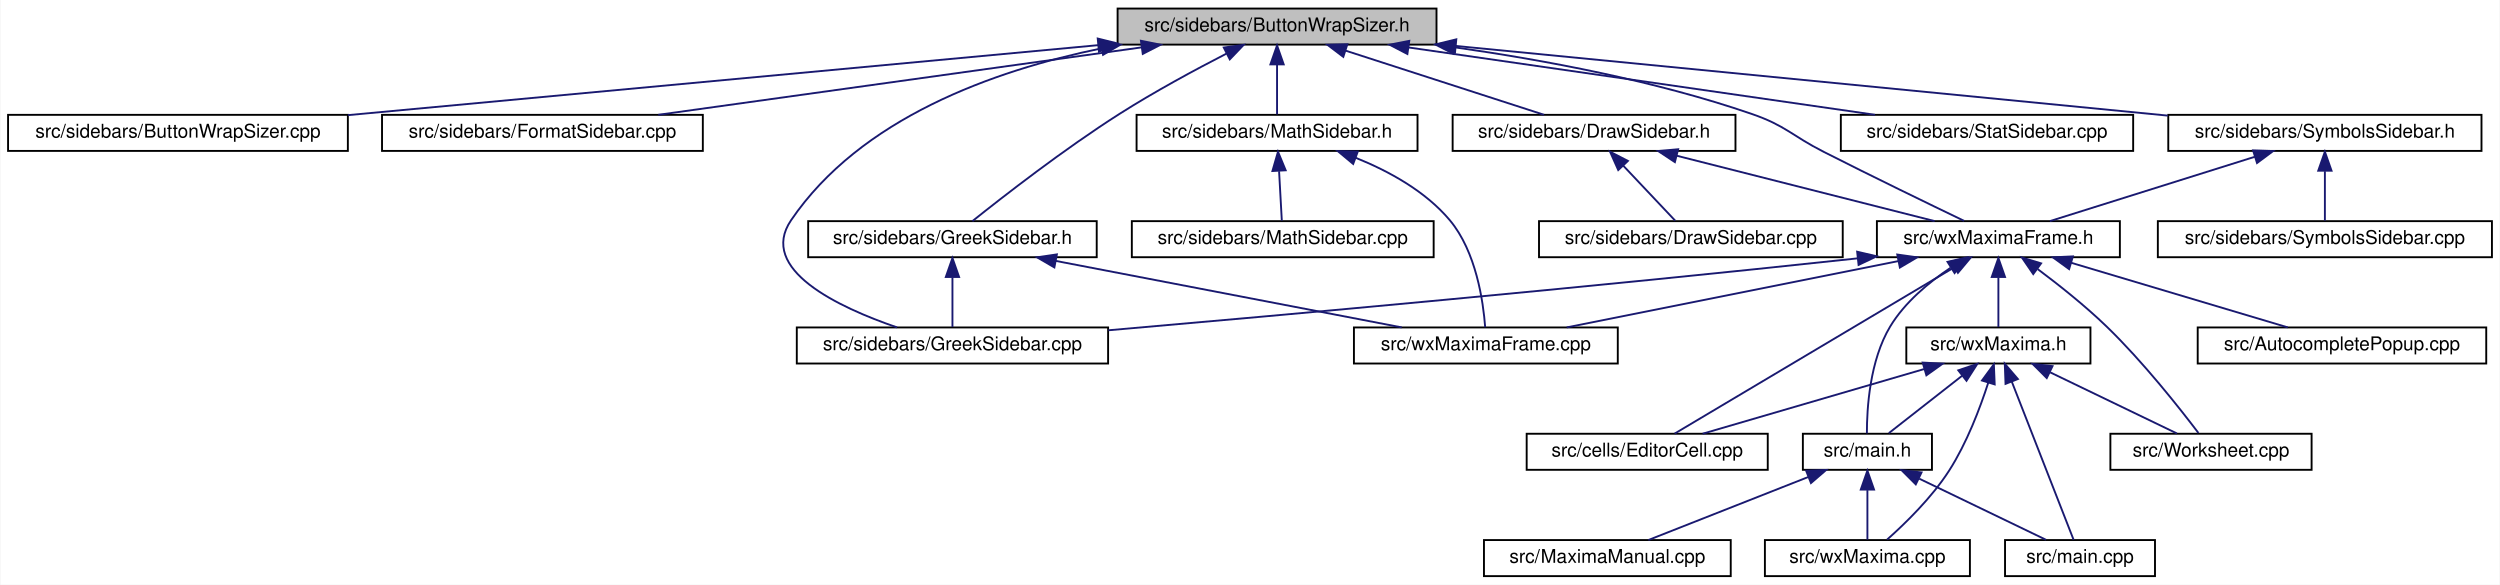
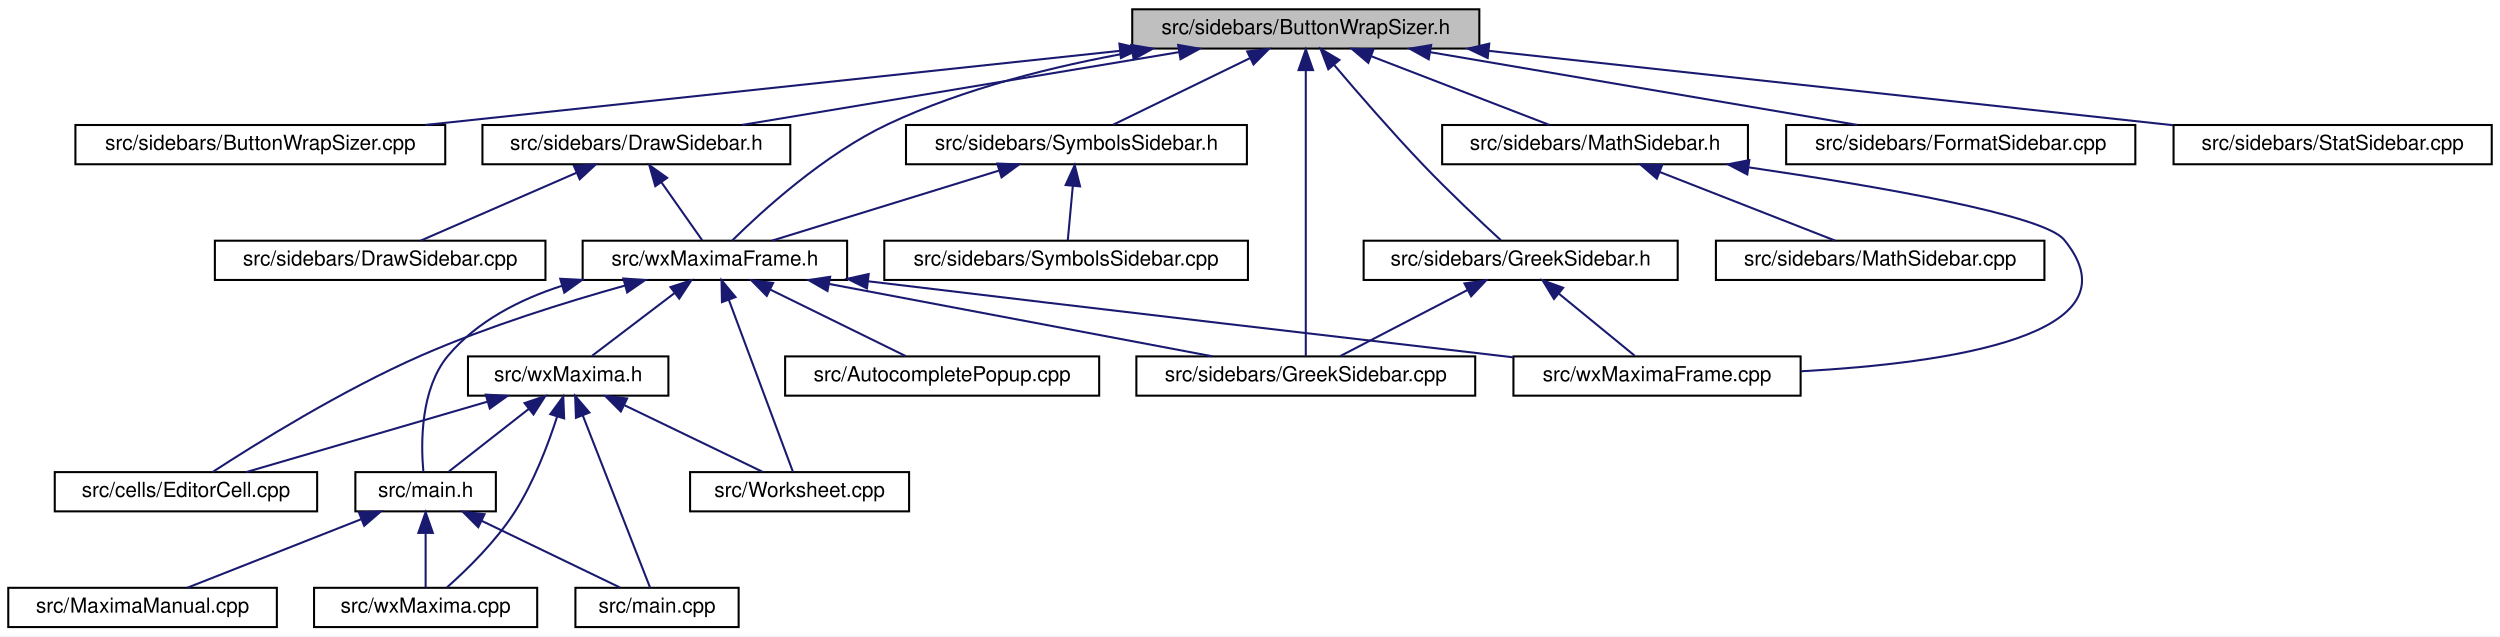
- <svg xmlns="http://www.w3.org/2000/svg" xmlns:xlink="http://www.w3.org/1999/xlink" width="1317pt" height="308pt" viewBox="0.00 0.00 1316.50 308.00">
+ <svg xmlns="http://www.w3.org/2000/svg" xmlns:xlink="http://www.w3.org/1999/xlink" width="1210pt" height="308pt" viewBox="0.00 0.00 1210.00 308.00">
  <g id="graph0" class="graph" transform="scale(1 1) rotate(0) translate(4 304)">
-     <polygon fill="white" stroke="transparent" points="-4,4 -4,-304 1312.5,-304 1312.5,4 -4,4" />
+     <polygon fill="white" stroke="transparent" points="-4,4 -4,-304 1206,-304 1206,4 -4,4" />
    <g id="node1" class="node">
      <g id="a_node1">
        <a xlink:title="This file contains the definition of the class Buttonwrapsizer that allows to select arbitrary unicod...">
-           <polygon fill="#bfbfbf" stroke="black" points="584.5,-280.5 584.5,-299.5 752.5,-299.5 752.5,-280.5 584.5,-280.5" />
-           <text text-anchor="middle" x="668.5" y="-287.5" font-family="Helvetica,sans-Serif" font-size="10.00">src/sidebars/ButtonWrapSizer.h</text>
+           <polygon fill="#bfbfbf" stroke="black" points="544,-280.5 544,-299.5 712,-299.5 712,-280.5 544,-280.5" />
+           <text text-anchor="middle" x="628" y="-287.5" font-family="Helvetica,sans-Serif" font-size="10.00">src/sidebars/ButtonWrapSizer.h</text>
        </a>
      </g>
    </g>
    <g id="node2" class="node">
      <g id="a_node2">
        <a xlink:href="ButtonWrapSizer_8cpp.html" target="_top" xlink:title="This file defines the class CharacterButton.">
-           <polygon fill="white" stroke="black" points="0,-224.5 0,-243.5 179,-243.5 179,-224.5 0,-224.5" />
-           <text text-anchor="middle" x="89.5" y="-231.5" font-family="Helvetica,sans-Serif" font-size="10.00">src/sidebars/ButtonWrapSizer.cpp</text>
+           <polygon fill="white" stroke="black" points="32.5,-224.5 32.5,-243.5 211.5,-243.5 211.5,-224.5 32.5,-224.5" />
+           <text text-anchor="middle" x="122" y="-231.5" font-family="Helvetica,sans-Serif" font-size="10.00">src/sidebars/ButtonWrapSizer.cpp</text>
        </a>
      </g>
    </g>
    <g id="edge1" class="edge">
-       <path fill="none" stroke="midnightblue" d="M574.28,-280.21C465.03,-270.02 286.25,-253.35 179.03,-243.35" />
-       <polygon fill="midnightblue" stroke="midnightblue" points="574.03,-283.7 584.31,-281.15 574.68,-276.73 574.03,-283.7" />
+       <path fill="none" stroke="midnightblue" d="M537.89,-279.38C442.46,-269.2 293.25,-253.28 201.9,-243.53" />
+       <polygon fill="midnightblue" stroke="midnightblue" points="537.79,-282.89 548.1,-280.47 538.53,-275.93 537.79,-282.89" />
    </g>
    <g id="node3" class="node">
      <g id="a_node3">
-         <a xlink:href="FormatSidebar_8cpp.html" target="_top" xlink:title="This file defines the class FormatSidebar.">
-           <polygon fill="white" stroke="black" points="197,-224.5 197,-243.5 366,-243.5 366,-224.5 197,-224.5" />
-           <text text-anchor="middle" x="281.5" y="-231.5" font-family="Helvetica,sans-Serif" font-size="10.00">src/sidebars/FormatSidebar.cpp</text>
+         <a xlink:href="DrawSidebar_8h.html" target="_top" xlink:title="This file declares the class StatSidebar, that provides some statistics buttons.">
+           <polygon fill="white" stroke="black" points="229.5,-224.5 229.5,-243.5 378.5,-243.5 378.5,-224.5 229.5,-224.5" />
+           <text text-anchor="middle" x="304" y="-231.5" font-family="Helvetica,sans-Serif" font-size="10.00">src/sidebars/DrawSidebar.h</text>
        </a>
      </g>
    </g>
    <g id="edge2" class="edge">
-       <path fill="none" stroke="midnightblue" d="M597.13,-279.04C524.04,-268.84 411.62,-253.16 342.53,-243.52" />
-       <polygon fill="midnightblue" stroke="midnightblue" points="596.79,-282.53 607.18,-280.44 597.76,-275.6 596.79,-282.53" />
-     </g>
-     <g id="node4" class="node">
-       <g id="a_node4">
-         <a xlink:href="GreekSidebar_8h.html" target="_top" xlink:title="This file declares the class wxMaximaFrame.">
-           <polygon fill="white" stroke="black" points="421.5,-168.5 421.5,-187.5 573.5,-187.5 573.5,-168.5 421.5,-168.5" />
-           <text text-anchor="middle" x="497.5" y="-175.5" font-family="Helvetica,sans-Serif" font-size="10.00">src/sidebars/GreekSidebar.h</text>
-         </a>
-       </g>
-     </g>
-     <g id="edge3" class="edge">
-       <path fill="none" stroke="midnightblue" d="M641.82,-275.74C625.28,-267.23 603.77,-255.62 585.5,-244 556.33,-225.45 524.16,-200.42 508,-187.5" />
-       <polygon fill="midnightblue" stroke="midnightblue" points="640.43,-278.96 650.93,-280.38 643.6,-272.72 640.43,-278.96" />
+       <path fill="none" stroke="midnightblue" d="M566.74,-278.79C505.52,-268.59 412.47,-253.08 355.1,-243.52" />
+       <polygon fill="midnightblue" stroke="midnightblue" points="566.22,-282.25 576.66,-280.44 567.37,-275.35 566.22,-282.25" />
    </g>
    <g id="node5" class="node">
      <g id="a_node5">
+         <a xlink:href="wxMaximaFrame_8h.html" target="_top" xlink:title="This file declares the class wxMaximaFrame.">
+           <polygon fill="white" stroke="black" points="278,-168.5 278,-187.5 406,-187.5 406,-168.5 278,-168.5" />
+           <text text-anchor="middle" x="342" y="-175.5" font-family="Helvetica,sans-Serif" font-size="10.00">src/wxMaximaFrame.h</text>
+         </a>
+       </g>
+     </g>
+     <g id="edge32" class="edge">
+       <path fill="none" stroke="midnightblue" d="M544.1,-278.78C506.7,-272.11 462.87,-261.31 426,-244 394.95,-229.43 364.68,-201.72 350.44,-187.65" />
+       <polygon fill="midnightblue" stroke="midnightblue" points="543.51,-282.23 553.96,-280.47 544.69,-275.33 543.51,-282.23" />
+     </g>
+     <g id="node12" class="node">
+       <g id="a_node12">
        <a xlink:href="GreekSidebar_8cpp.html" target="_top" xlink:title="This file defines the class GreekSidebar.">
-           <polygon fill="white" stroke="black" points="415.5,-112.5 415.5,-131.5 579.5,-131.5 579.5,-112.5 415.5,-112.5" />
-           <text text-anchor="middle" x="497.5" y="-119.5" font-family="Helvetica,sans-Serif" font-size="10.00">src/sidebars/GreekSidebar.cpp</text>
-         </a>
-       </g>
-     </g>
-     <g id="edge6" class="edge">
-       <path fill="none" stroke="midnightblue" d="M576.14,-278.55C518.66,-266.74 448.96,-241.58 412.5,-188 394.89,-162.12 437.29,-142.15 468.33,-131.52" />
-       <polygon fill="midnightblue" stroke="midnightblue" points="575.5,-281.99 585.98,-280.47 576.84,-275.12 575.5,-281.99" />
-     </g>
-     <g id="node7" class="node">
-       <g id="a_node7">
+           <polygon fill="white" stroke="black" points="546,-112.5 546,-131.5 710,-131.5 710,-112.5 546,-112.5" />
+           <text text-anchor="middle" x="628" y="-119.5" font-family="Helvetica,sans-Serif" font-size="10.00">src/sidebars/GreekSidebar.cpp</text>
+         </a>
+       </g>
+     </g>
+     <g id="edge24" class="edge">
+       <path fill="none" stroke="midnightblue" d="M628,-269.93C628,-233.92 628,-157.23 628,-131.57" />
+       <polygon fill="midnightblue" stroke="midnightblue" points="624.5,-270.08 628,-280.08 631.5,-270.08 624.5,-270.08" />
+     </g>
+     <g id="node16" class="node">
+       <g id="a_node16">
+         <a xlink:href="FormatSidebar_8cpp.html" target="_top" xlink:title="This file defines the class FormatSidebar.">
+           <polygon fill="white" stroke="black" points="860.5,-224.5 860.5,-243.5 1029.5,-243.5 1029.5,-224.5 860.5,-224.5" />
+           <text text-anchor="middle" x="945" y="-231.5" font-family="Helvetica,sans-Serif" font-size="10.00">src/sidebars/FormatSidebar.cpp</text>
+         </a>
+       </g>
+     </g>
+     <g id="edge20" class="edge">
+       <path fill="none" stroke="midnightblue" d="M688.3,-278.73C748.21,-268.52 838.99,-253.06 895.01,-243.52" />
+       <polygon fill="midnightblue" stroke="midnightblue" points="687.5,-275.31 678.23,-280.44 688.68,-282.21 687.5,-275.31" />
+     </g>
+     <g id="node17" class="node">
+       <g id="a_node17">
+         <a xlink:href="GreekSidebar_8h.html" target="_top" xlink:title="This file declares the class wxMaximaFrame.">
+           <polygon fill="white" stroke="black" points="656,-168.5 656,-187.5 808,-187.5 808,-168.5 656,-168.5" />
+           <text text-anchor="middle" x="732" y="-175.5" font-family="Helvetica,sans-Serif" font-size="10.00">src/sidebars/GreekSidebar.h</text>
+         </a>
+       </g>
+     </g>
+     <g id="edge21" class="edge">
+       <path fill="none" stroke="midnightblue" d="M641.75,-272.53C653.07,-259.18 669.68,-240.01 685,-224 697.5,-210.94 712.73,-196.63 722.4,-187.73" />
+       <polygon fill="midnightblue" stroke="midnightblue" points="638.91,-270.47 635.15,-280.38 644.27,-274.98 638.91,-270.47" />
+     </g>
+     <g id="node18" class="node">
+       <g id="a_node18">
        <a xlink:href="MathSidebar_8h.html" target="_top" xlink:title="This file declares the class wxMaximaFrame.">
-           <polygon fill="white" stroke="black" points="594.5,-224.5 594.5,-243.5 742.5,-243.5 742.5,-224.5 594.5,-224.5" />
-           <text text-anchor="middle" x="668.5" y="-231.5" font-family="Helvetica,sans-Serif" font-size="10.00">src/sidebars/MathSidebar.h</text>
-         </a>
-       </g>
-     </g>
-     <g id="edge7" class="edge">
-       <path fill="none" stroke="midnightblue" d="M668.5,-269.8C668.5,-260.91 668.5,-250.78 668.5,-243.75" />
-       <polygon fill="midnightblue" stroke="midnightblue" points="665,-270.08 668.5,-280.08 672,-270.08 665,-270.08" />
-     </g>
-     <g id="node9" class="node">
-       <g id="a_node9">
-         <a xlink:href="DrawSidebar_8h.html" target="_top" xlink:title="This file declares the class StatSidebar, that provides some statistics buttons.">
-           <polygon fill="white" stroke="black" points="761,-224.5 761,-243.5 910,-243.5 910,-224.5 761,-224.5" />
-           <text text-anchor="middle" x="835.5" y="-231.5" font-family="Helvetica,sans-Serif" font-size="10.00">src/sidebars/DrawSidebar.h</text>
-         </a>
-       </g>
-     </g>
-     <g id="edge10" class="edge">
-       <path fill="none" stroke="midnightblue" d="M704.67,-277.3C736.14,-267.13 780.99,-252.62 809.16,-243.52" />
-       <polygon fill="midnightblue" stroke="midnightblue" points="703.4,-274.04 694.96,-280.44 705.55,-280.7 703.4,-274.04" />
-     </g>
-     <g id="node11" class="node">
-       <g id="a_node11">
-         <a xlink:href="wxMaximaFrame_8h.html" target="_top" xlink:title="This file declares the class wxMaximaFrame.">
-           <polygon fill="white" stroke="black" points="984.5,-168.5 984.5,-187.5 1112.5,-187.5 1112.5,-168.5 984.5,-168.5" />
-           <text text-anchor="middle" x="1048.5" y="-175.5" font-family="Helvetica,sans-Serif" font-size="10.00">src/wxMaximaFrame.h</text>
-         </a>
-       </g>
-     </g>
-     <g id="edge32" class="edge">
-       <path fill="none" stroke="midnightblue" d="M762.04,-279.08C809.75,-272.3 868.18,-261.31 918.5,-244 936.55,-237.79 939.48,-232.64 956.5,-224 982.03,-211.04 1011.83,-196.59 1030.44,-187.64" />
-       <polygon fill="midnightblue" stroke="midnightblue" points="761.46,-275.63 752.03,-280.46 762.41,-282.56 761.46,-275.63" />
+           <polygon fill="white" stroke="black" points="694,-224.5 694,-243.5 842,-243.5 842,-224.5 694,-224.5" />
+           <text text-anchor="middle" x="768" y="-231.5" font-family="Helvetica,sans-Serif" font-size="10.00">src/sidebars/MathSidebar.h</text>
+         </a>
+       </g>
+     </g>
+     <g id="edge25" class="edge">
+       <path fill="none" stroke="midnightblue" d="M659.7,-276.77C686,-266.63 722.72,-252.47 745.92,-243.52" />
+       <polygon fill="midnightblue" stroke="midnightblue" points="658.25,-273.58 650.18,-280.44 660.77,-280.11 658.25,-273.58" />
    </g>
    <g id="node20" class="node">
      <g id="a_node20">
        <a xlink:href="StatSidebar_8cpp.html" target="_top" xlink:title="This file defines the class StatSidebar.">
-           <polygon fill="white" stroke="black" points="965.5,-224.5 965.5,-243.5 1119.5,-243.5 1119.5,-224.5 965.5,-224.5" />
-           <text text-anchor="middle" x="1042.5" y="-231.5" font-family="Helvetica,sans-Serif" font-size="10.00">src/sidebars/StatSidebar.cpp</text>
+           <polygon fill="white" stroke="black" points="1048,-224.5 1048,-243.5 1202,-243.5 1202,-224.5 1048,-224.5" />
+           <text text-anchor="middle" x="1125" y="-231.5" font-family="Helvetica,sans-Serif" font-size="10.00">src/sidebars/StatSidebar.cpp</text>
        </a>
      </g>
    </g>
    <g id="edge28" class="edge">
-       <path fill="none" stroke="midnightblue" d="M737.9,-278.98C808.55,-268.78 916.88,-253.14 983.52,-243.52" />
-       <polygon fill="midnightblue" stroke="midnightblue" points="737.16,-275.55 727.76,-280.44 738.16,-282.48 737.16,-275.55" />
+       <path fill="none" stroke="midnightblue" d="M716.55,-279.38C810.71,-269.15 958.15,-253.13 1047.75,-243.39" />
+       <polygon fill="midnightblue" stroke="midnightblue" points="716.04,-275.91 706.48,-280.47 716.8,-282.87 716.04,-275.91" />
    </g>
    <g id="node21" class="node">
      <g id="a_node21">
        <a xlink:href="SymbolsSidebar_8h.html" target="_top" xlink:title="This file declares the class wxMaximaFrame.">
-           <polygon fill="white" stroke="black" points="1138,-224.5 1138,-243.5 1303,-243.5 1303,-224.5 1138,-224.5" />
-           <text text-anchor="middle" x="1220.5" y="-231.5" font-family="Helvetica,sans-Serif" font-size="10.00">src/sidebars/SymbolsSidebar.h</text>
+           <polygon fill="white" stroke="black" points="434.5,-224.5 434.5,-243.5 599.5,-243.5 599.5,-224.5 434.5,-224.5" />
+           <text text-anchor="middle" x="517" y="-231.5" font-family="Helvetica,sans-Serif" font-size="10.00">src/sidebars/SymbolsSidebar.h</text>
        </a>
      </g>
    </g>
    <g id="edge29" class="edge">
-       <path fill="none" stroke="midnightblue" d="M762.64,-279.79C868.05,-269.48 1037.26,-252.93 1137.78,-243.09" />
-       <polygon fill="midnightblue" stroke="midnightblue" points="762.25,-276.31 752.64,-280.77 762.93,-283.28 762.25,-276.31" />
+       <path fill="none" stroke="midnightblue" d="M600.99,-275.86C580.41,-265.85 552.66,-252.35 534.79,-243.65" />
+       <polygon fill="midnightblue" stroke="midnightblue" points="599.64,-279.1 610.17,-280.32 602.7,-272.8 599.64,-279.1" />
+     </g>
+     <g id="node4" class="node">
+       <g id="a_node4">
+         <a xlink:href="DrawSidebar_8cpp.html" target="_top" xlink:title="This file defines the class StatSidebar.">
+           <polygon fill="white" stroke="black" points="100,-168.5 100,-187.5 260,-187.5 260,-168.5 100,-168.5" />
+           <text text-anchor="middle" x="180" y="-175.5" font-family="Helvetica,sans-Serif" font-size="10.00">src/sidebars/DrawSidebar.cpp</text>
+         </a>
+       </g>
+     </g>
+     <g id="edge3" class="edge">
+       <path fill="none" stroke="midnightblue" d="M274.99,-220.37C251.77,-210.26 219.84,-196.35 199.56,-187.52" />
+       <polygon fill="midnightblue" stroke="midnightblue" points="273.79,-223.66 284.35,-224.44 276.58,-217.24 273.79,-223.66" />
    </g>
    <g id="edge4" class="edge">
-       <path fill="none" stroke="midnightblue" d="M497.5,-157.8C497.5,-148.91 497.5,-138.78 497.5,-131.75" />
-       <polygon fill="midnightblue" stroke="midnightblue" points="494,-158.08 497.5,-168.08 501,-158.08 494,-158.08" />
+       <path fill="none" stroke="midnightblue" d="M316.06,-215.86C322.64,-206.5 330.51,-195.33 335.84,-187.75" />
+       <polygon fill="midnightblue" stroke="midnightblue" points="313.17,-213.89 310.27,-224.08 318.89,-217.92 313.17,-213.89" />
    </g>
    <g id="node6" class="node">
      <g id="a_node6">
-         <a xlink:href="wxMaximaFrame_8cpp.html" target="_top" xlink:title="This file defines the class wxMaximaFrame.">
-           <polygon fill="white" stroke="black" points="709,-112.5 709,-131.5 848,-131.5 848,-112.5 709,-112.5" />
-           <text text-anchor="middle" x="778.5" y="-119.5" font-family="Helvetica,sans-Serif" font-size="10.00">src/wxMaximaFrame.cpp</text>
+         <a xlink:href="AutocompletePopup_8cpp.html" target="_top" xlink:title="This file defines the class AutocompletePopup.">
+           <polygon fill="white" stroke="black" points="376,-112.5 376,-131.5 528,-131.5 528,-112.5 376,-112.5" />
+           <text text-anchor="middle" x="452" y="-119.5" font-family="Helvetica,sans-Serif" font-size="10.00">src/AutocompletePopup.cpp</text>
        </a>
      </g>
    </g>
    <g id="edge5" class="edge">
-       <path fill="none" stroke="midnightblue" d="M551.95,-166.54C605.05,-156.33 684.84,-141 734.18,-131.52" />
-       <polygon fill="midnightblue" stroke="midnightblue" points="551.19,-163.12 542.03,-168.44 552.51,-169.99 551.19,-163.12" />
-     </g>
-     <g id="edge9" class="edge">
-       <path fill="none" stroke="midnightblue" d="M709.95,-220.86C727.45,-213.83 746.69,-203.27 759.5,-188 773.4,-171.43 777.14,-145.1 778.14,-131.6" />
-       <polygon fill="midnightblue" stroke="midnightblue" points="708.6,-217.63 700.46,-224.41 711.05,-224.18 708.6,-217.63" />
+       <path fill="none" stroke="midnightblue" d="M368.76,-163.86C389.16,-153.85 416.67,-140.35 434.37,-131.65" />
+       <polygon fill="midnightblue" stroke="midnightblue" points="367.11,-160.78 359.67,-168.32 370.19,-167.06 367.11,-160.78" />
+     </g>
+     <g id="node7" class="node">
+       <g id="a_node7">
+         <a xlink:href="EditorCell_8cpp.html" target="_top" xlink:title="This file defines the class EditorCell.">
+           <polygon fill="white" stroke="black" points="22.5,-56.5 22.5,-75.5 149.5,-75.5 149.5,-56.5 22.5,-56.5" />
+           <text text-anchor="middle" x="86" y="-63.5" font-family="Helvetica,sans-Serif" font-size="10.00">src/cells/EditorCell.cpp</text>
+         </a>
+       </g>
+     </g>
+     <g id="edge6" class="edge">
+       <path fill="none" stroke="midnightblue" d="M298.58,-165.82C270.01,-157.84 232.11,-146.05 200,-132 161.6,-115.19 119.51,-88.97 98.87,-75.54" />
+       <polygon fill="midnightblue" stroke="midnightblue" points="297.71,-169.21 308.28,-168.48 299.56,-162.46 297.71,-169.21" />
    </g>
    <g id="node8" class="node">
      <g id="a_node8">
-         <a xlink:href="MathSidebar_8cpp.html" target="_top" xlink:title="This file defines the class SymbolsSidebar.">
-           <polygon fill="white" stroke="black" points="592,-168.5 592,-187.5 751,-187.5 751,-168.5 592,-168.5" />
-           <text text-anchor="middle" x="671.5" y="-175.5" font-family="Helvetica,sans-Serif" font-size="10.00">src/sidebars/MathSidebar.cpp</text>
+         <a xlink:href="main_8h.html" target="_top" xlink:title="This file declares the class wxMaxima that contains most of the program's logic.">
+           <polygon fill="white" stroke="black" points="168,-56.5 168,-75.5 236,-75.5 236,-56.5 168,-56.5" />
+           <text text-anchor="middle" x="202" y="-63.5" font-family="Helvetica,sans-Serif" font-size="10.00">src/main.h</text>
+         </a>
+       </g>
+     </g>
+     <g id="edge7" class="edge">
+       <path fill="none" stroke="midnightblue" d="M268.01,-165.68C247.48,-159.06 227.01,-148.58 213,-132 199.41,-115.91 199.67,-89.37 200.9,-75.71" />
+       <polygon fill="midnightblue" stroke="midnightblue" points="267.16,-169.08 277.75,-168.54 269.14,-162.36 267.16,-169.08" />
+     </g>
+     <g id="edge11" class="edge">
+       <path fill="none" stroke="midnightblue" d="M397.41,-166.54C451.47,-156.33 532.67,-141 582.89,-131.52" />
+       <polygon fill="midnightblue" stroke="midnightblue" points="396.49,-163.15 387.32,-168.44 397.79,-170.03 396.49,-163.15" />
+     </g>
+     <g id="node13" class="node">
+       <g id="a_node13">
+         <a xlink:href="wxMaxima_8h.html" target="_top" xlink:title="This file declares the class wxMaxima that contains most of the program's logic.">
+           <polygon fill="white" stroke="black" points="222.5,-112.5 222.5,-131.5 319.5,-131.5 319.5,-112.5 222.5,-112.5" />
+           <text text-anchor="middle" x="271" y="-119.5" font-family="Helvetica,sans-Serif" font-size="10.00">src/wxMaxima.h</text>
+         </a>
+       </g>
+     </g>
+     <g id="edge12" class="edge">
+       <path fill="none" stroke="midnightblue" d="M322.41,-162.1C309.63,-152.38 293.39,-140.03 282.61,-131.83" />
+       <polygon fill="midnightblue" stroke="midnightblue" points="320.51,-165.06 330.59,-168.32 324.75,-159.48 320.51,-165.06" />
+     </g>
+     <g id="node14" class="node">
+       <g id="a_node14">
+         <a xlink:href="Worksheet_8cpp.html" target="_top" xlink:title="This file defines the class Worksheet.">
+           <polygon fill="white" stroke="black" points="330,-56.5 330,-75.5 436,-75.5 436,-56.5 330,-56.5" />
+           <text text-anchor="middle" x="383" y="-63.5" font-family="Helvetica,sans-Serif" font-size="10.00">src/Worksheet.cpp</text>
+         </a>
+       </g>
+     </g>
+     <g id="edge18" class="edge">
+       <path fill="none" stroke="midnightblue" d="M348.71,-159C357.66,-135 373.13,-93.47 379.8,-75.59" />
+       <polygon fill="midnightblue" stroke="midnightblue" points="345.43,-157.78 345.22,-168.37 351.99,-160.22 345.43,-157.78" />
+     </g>
+     <g id="node15" class="node">
+       <g id="a_node15">
+         <a xlink:href="wxMaximaFrame_8cpp.html" target="_top" xlink:title="This file defines the class wxMaximaFrame.">
+           <polygon fill="white" stroke="black" points="728.5,-112.5 728.5,-131.5 867.5,-131.5 867.5,-112.5 728.5,-112.5" />
+           <text text-anchor="middle" x="798" y="-119.5" font-family="Helvetica,sans-Serif" font-size="10.00">src/wxMaximaFrame.cpp</text>
+         </a>
+       </g>
+     </g>
+     <g id="edge19" class="edge">
+       <path fill="none" stroke="midnightblue" d="M416.17,-167.86C531.67,-153.98 653.87,-139.71 728.45,-131.05" />
+       <polygon fill="midnightblue" stroke="midnightblue" points="415.6,-164.41 406.09,-169.08 416.44,-171.36 415.6,-164.41" />
+     </g>
+     <g id="node9" class="node">
+       <g id="a_node9">
+         <a xlink:href="main_8cpp.html" target="_top" xlink:title="The file that defines the starting point of the program.">
+           <polygon fill="white" stroke="black" points="274.5,-0.5 274.5,-19.5 353.5,-19.5 353.5,-0.5 274.5,-0.5" />
+           <text text-anchor="middle" x="314" y="-7.5" font-family="Helvetica,sans-Serif" font-size="10.00">src/main.cpp</text>
        </a>
      </g>
    </g>
    <g id="edge8" class="edge">
-       <path fill="none" stroke="midnightblue" d="M669.57,-213.8C670.06,-204.91 670.62,-194.78 671.01,-187.75" />
-       <polygon fill="midnightblue" stroke="midnightblue" points="666.06,-213.9 669,-224.08 673.04,-214.29 666.06,-213.9" />
+       <path fill="none" stroke="midnightblue" d="M229.25,-51.86C250.02,-41.85 278.02,-28.35 296.05,-19.65" />
+       <polygon fill="midnightblue" stroke="midnightblue" points="227.48,-48.83 219.99,-56.32 230.52,-55.13 227.48,-48.83" />
    </g>
    <g id="node10" class="node">
      <g id="a_node10">
-         <a xlink:href="DrawSidebar_8cpp.html" target="_top" xlink:title="This file defines the class StatSidebar.">
-           <polygon fill="white" stroke="black" points="806.5,-168.5 806.5,-187.5 966.5,-187.5 966.5,-168.5 806.5,-168.5" />
-           <text text-anchor="middle" x="886.5" y="-175.5" font-family="Helvetica,sans-Serif" font-size="10.00">src/sidebars/DrawSidebar.cpp</text>
-         </a>
-       </g>
-     </g>
-     <g id="edge11" class="edge">
-       <path fill="none" stroke="midnightblue" d="M850.88,-216.72C859.87,-207.2 870.86,-195.56 878.24,-187.75" />
-       <polygon fill="midnightblue" stroke="midnightblue" points="848.24,-214.41 843.92,-224.08 853.33,-219.22 848.24,-214.41" />
-     </g>
-     <g id="edge12" class="edge">
-       <path fill="none" stroke="midnightblue" d="M879.05,-221.96C919.28,-211.76 978.2,-196.82 1014.91,-187.52" />
-       <polygon fill="midnightblue" stroke="midnightblue" points="878.08,-218.59 869.25,-224.44 879.8,-225.38 878.08,-218.59" />
-     </g>
-     <g id="edge19" class="edge">
-       <path fill="none" stroke="midnightblue" d="M974.44,-167.91C829.47,-152.26 672.76,-138.12 579.62,-130.01" />
-       <polygon fill="midnightblue" stroke="midnightblue" points="974.1,-171.4 984.42,-168.99 974.85,-164.44 974.1,-171.4" />
+         <a xlink:href="MaximaManual_8cpp.html" target="_top" xlink:title="This file defines the class MaximaManual.">
+           <polygon fill="white" stroke="black" points="0,-0.5 0,-19.5 130,-19.5 130,-0.5 0,-0.5" />
+           <text text-anchor="middle" x="65" y="-7.5" font-family="Helvetica,sans-Serif" font-size="10.00">src/MaximaManual.cpp</text>
+         </a>
+       </g>
+     </g>
+     <g id="edge9" class="edge">
+       <path fill="none" stroke="midnightblue" d="M170.98,-52.77C145.24,-42.63 109.31,-28.47 86.61,-19.52" />
+       <polygon fill="midnightblue" stroke="midnightblue" points="169.71,-56.03 180.29,-56.44 172.27,-49.52 169.71,-56.03" />
+     </g>
+     <g id="node11" class="node">
+       <g id="a_node11">
+         <a xlink:href="wxMaxima_8cpp.html" target="_top" xlink:title="This file defines the contents of the class wxMaxima that contains most of the program's logic.">
+           <polygon fill="white" stroke="black" points="148,-0.5 148,-19.5 256,-19.5 256,-0.5 148,-0.5" />
+           <text text-anchor="middle" x="202" y="-7.5" font-family="Helvetica,sans-Serif" font-size="10.00">src/wxMaxima.cpp</text>
+         </a>
+       </g>
+     </g>
+     <g id="edge10" class="edge">
+       <path fill="none" stroke="midnightblue" d="M202,-45.8C202,-36.91 202,-26.78 202,-19.75" />
+       <polygon fill="midnightblue" stroke="midnightblue" points="198.5,-46.08 202,-56.08 205.5,-46.08 198.5,-46.08" />
+     </g>
+     <g id="edge13" class="edge">
+       <path fill="none" stroke="midnightblue" d="M231.83,-109.57C196.93,-99.38 146.65,-84.7 115.18,-75.52" />
+       <polygon fill="midnightblue" stroke="midnightblue" points="231.11,-113 241.69,-112.44 233.07,-106.28 231.11,-113" />
+     </g>
+     <g id="edge15" class="edge">
+       <path fill="none" stroke="midnightblue" d="M251.96,-106.1C239.54,-96.38 223.76,-84.03 213.29,-75.83" />
+       <polygon fill="midnightblue" stroke="midnightblue" points="249.88,-108.92 259.91,-112.32 254.2,-103.4 249.88,-108.92" />
+     </g>
+     <g id="edge14" class="edge">
+       <path fill="none" stroke="midnightblue" d="M278.04,-103C287.42,-79 303.65,-37.47 310.64,-19.59" />
+       <polygon fill="midnightblue" stroke="midnightblue" points="274.76,-101.78 274.37,-112.37 281.27,-104.33 274.76,-101.78" />
+     </g>
+     <g id="edge17" class="edge">
+       <path fill="none" stroke="midnightblue" d="M265.68,-102.45C261.32,-88.93 254.34,-70.52 245,-56 235.88,-41.82 221.91,-28.21 212.38,-19.75" />
+       <polygon fill="midnightblue" stroke="midnightblue" points="262.35,-103.54 268.62,-112.08 269.05,-101.49 262.35,-103.54" />
+     </g>
+     <g id="edge16" class="edge">
+       <path fill="none" stroke="midnightblue" d="M298.25,-107.86C319.02,-97.85 347.02,-84.35 365.05,-75.65" />
+       <polygon fill="midnightblue" stroke="midnightblue" points="296.48,-104.83 288.99,-112.32 299.52,-111.13 296.48,-104.83" />
+     </g>
+     <g id="edge22" class="edge">
+       <path fill="none" stroke="midnightblue" d="M706.17,-163.59C686.94,-153.61 661.26,-140.27 644.67,-131.65" />
+       <polygon fill="midnightblue" stroke="midnightblue" points="704.8,-166.82 715.29,-168.32 708.03,-160.61 704.8,-166.82" />
+     </g>
+     <g id="edge23" class="edge">
+       <path fill="none" stroke="midnightblue" d="M750.55,-161.82C762.38,-152.15 777.29,-139.95 787.2,-131.83" />
+       <polygon fill="midnightblue" stroke="midnightblue" points="748.13,-159.28 742.6,-168.32 752.56,-164.7 748.13,-159.28" />
    </g>
    <g id="edge27" class="edge">
-       <path fill="none" stroke="midnightblue" d="M995.87,-166.47C944.84,-156.27 868.4,-140.98 821.08,-131.52" />
-       <polygon fill="midnightblue" stroke="midnightblue" points="995.23,-169.91 1005.72,-168.44 996.6,-163.05 995.23,-169.91" />
-     </g>
-     <g id="node12" class="node">
-       <g id="a_node12">
-         <a xlink:href="AutocompletePopup_8cpp.html" target="_top" xlink:title="This file defines the class AutocompletePopup.">
-           <polygon fill="white" stroke="black" points="1153.5,-112.5 1153.5,-131.5 1305.5,-131.5 1305.5,-112.5 1153.5,-112.5" />
-           <text text-anchor="middle" x="1229.5" y="-119.5" font-family="Helvetica,sans-Serif" font-size="10.00">src/AutocompletePopup.cpp</text>
-         </a>
-       </g>
-     </g>
-     <g id="edge13" class="edge">
-       <path fill="none" stroke="midnightblue" d="M1086.82,-165.57C1120.96,-155.38 1170.16,-140.7 1200.95,-131.52" />
-       <polygon fill="midnightblue" stroke="midnightblue" points="1085.76,-162.23 1077.18,-168.44 1087.76,-168.94 1085.76,-162.23" />
-     </g>
-     <g id="node13" class="node">
-       <g id="a_node13">
-         <a xlink:href="EditorCell_8cpp.html" target="_top" xlink:title="This file defines the class EditorCell.">
-           <polygon fill="white" stroke="black" points="800,-56.5 800,-75.5 927,-75.5 927,-56.5 800,-56.5" />
-           <text text-anchor="middle" x="863.5" y="-63.5" font-family="Helvetica,sans-Serif" font-size="10.00">src/cells/EditorCell.cpp</text>
-         </a>
-       </g>
-     </g>
-     <g id="edge14" class="edge">
-       <path fill="none" stroke="midnightblue" d="M1024.97,-163.01C986.14,-139.92 909.77,-94.51 877.95,-75.59" />
-       <polygon fill="midnightblue" stroke="midnightblue" points="1023.6,-166.27 1033.98,-168.37 1027.18,-160.25 1023.6,-166.27" />
-     </g>
-     <g id="node14" class="node">
-       <g id="a_node14">
-         <a xlink:href="main_8h.html" target="_top" xlink:title="This file declares the class wxMaxima that contains most of the program's logic.">
-           <polygon fill="white" stroke="black" points="945.5,-56.5 945.5,-75.5 1013.5,-75.5 1013.5,-56.5 945.5,-56.5" />
-           <text text-anchor="middle" x="979.5" y="-63.5" font-family="Helvetica,sans-Serif" font-size="10.00">src/main.h</text>
-         </a>
-       </g>
-     </g>
-     <g id="edge15" class="edge">
-       <path fill="none" stroke="midnightblue" d="M1023.24,-162.89C1011.8,-155.22 999.15,-144.69 991.5,-132 980.72,-114.11 979.2,-88.81 979.23,-75.67" />
-       <polygon fill="midnightblue" stroke="midnightblue" points="1021.7,-166.06 1032.03,-168.42 1025.43,-160.14 1021.7,-166.06" />
-     </g>
-     <g id="node18" class="node">
-       <g id="a_node18">
-         <a xlink:href="wxMaxima_8h.html" target="_top" xlink:title="This file declares the class wxMaxima that contains most of the program's logic.">
-           <polygon fill="white" stroke="black" points="1000,-112.5 1000,-131.5 1097,-131.5 1097,-112.5 1000,-112.5" />
-           <text text-anchor="middle" x="1048.5" y="-119.5" font-family="Helvetica,sans-Serif" font-size="10.00">src/wxMaxima.h</text>
-         </a>
-       </g>
-     </g>
-     <g id="edge20" class="edge">
-       <path fill="none" stroke="midnightblue" d="M1048.5,-157.8C1048.5,-148.91 1048.5,-138.78 1048.5,-131.75" />
-       <polygon fill="midnightblue" stroke="midnightblue" points="1045,-158.08 1048.5,-168.08 1052,-158.08 1045,-158.08" />
+       <path fill="none" stroke="midnightblue" d="M842.52,-222.98C904.86,-213.84 985.17,-199.97 995,-188 1033,-141.73 938.56,-128.14 867.67,-124.3" />
+       <polygon fill="midnightblue" stroke="midnightblue" points="841.68,-219.57 832.29,-224.47 842.68,-226.5 841.68,-219.57" />
    </g>
    <g id="node19" class="node">
      <g id="a_node19">
-         <a xlink:href="Worksheet_8cpp.html" target="_top" xlink:title="This file defines the class Worksheet.">
-           <polygon fill="white" stroke="black" points="1107.5,-56.5 1107.5,-75.5 1213.5,-75.5 1213.5,-56.5 1107.5,-56.5" />
-           <text text-anchor="middle" x="1160.5" y="-63.5" font-family="Helvetica,sans-Serif" font-size="10.00">src/Worksheet.cpp</text>
+         <a xlink:href="MathSidebar_8cpp.html" target="_top" xlink:title="This file defines the class SymbolsSidebar.">
+           <polygon fill="white" stroke="black" points="826.5,-168.5 826.5,-187.5 985.5,-187.5 985.5,-168.5 826.5,-168.5" />
+           <text text-anchor="middle" x="906" y="-175.5" font-family="Helvetica,sans-Serif" font-size="10.00">src/sidebars/MathSidebar.cpp</text>
        </a>
      </g>
    </g>
    <g id="edge26" class="edge">
-       <path fill="none" stroke="midnightblue" d="M1069.19,-162.25C1080.39,-153.88 1094.2,-142.92 1105.5,-132 1124.63,-113.51 1144.05,-88.88 1153.89,-75.9" />
-       <polygon fill="midnightblue" stroke="midnightblue" points="1066.86,-159.61 1060.87,-168.35 1071,-165.26 1066.86,-159.61" />
-     </g>
-     <g id="node15" class="node">
-       <g id="a_node15">
-         <a xlink:href="main_8cpp.html" target="_top" xlink:title="The file that defines the starting point of the program.">
-           <polygon fill="white" stroke="black" points="1052,-0.5 1052,-19.5 1131,-19.5 1131,-0.5 1052,-0.5" />
-           <text text-anchor="middle" x="1091.5" y="-7.5" font-family="Helvetica,sans-Serif" font-size="10.00">src/main.cpp</text>
-         </a>
-       </g>
-     </g>
-     <g id="edge16" class="edge">
-       <path fill="none" stroke="midnightblue" d="M1006.75,-51.86C1027.52,-41.85 1055.52,-28.35 1073.55,-19.65" />
-       <polygon fill="midnightblue" stroke="midnightblue" points="1004.98,-48.83 997.49,-56.32 1008.02,-55.13 1004.98,-48.83" />
-     </g>
-     <g id="node16" class="node">
-       <g id="a_node16">
-         <a xlink:href="MaximaManual_8cpp.html" target="_top" xlink:title="This file defines the class MaximaManual.">
-           <polygon fill="white" stroke="black" points="777.5,-0.5 777.5,-19.5 907.5,-19.5 907.5,-0.5 777.5,-0.5" />
-           <text text-anchor="middle" x="842.5" y="-7.5" font-family="Helvetica,sans-Serif" font-size="10.00">src/MaximaManual.cpp</text>
-         </a>
-       </g>
-     </g>
-     <g id="edge17" class="edge">
-       <path fill="none" stroke="midnightblue" d="M948.48,-52.77C922.74,-42.63 886.81,-28.47 864.11,-19.52" />
-       <polygon fill="midnightblue" stroke="midnightblue" points="947.21,-56.03 957.79,-56.44 949.77,-49.52 947.21,-56.03" />
-     </g>
-     <g id="node17" class="node">
-       <g id="a_node17">
-         <a xlink:href="wxMaxima_8cpp.html" target="_top" xlink:title="This file defines the contents of the class wxMaxima that contains most of the program's logic.">
-           <polygon fill="white" stroke="black" points="925.5,-0.5 925.5,-19.5 1033.5,-19.5 1033.5,-0.5 925.5,-0.5" />
-           <text text-anchor="middle" x="979.5" y="-7.5" font-family="Helvetica,sans-Serif" font-size="10.00">src/wxMaxima.cpp</text>
-         </a>
-       </g>
-     </g>
-     <g id="edge18" class="edge">
-       <path fill="none" stroke="midnightblue" d="M979.5,-45.8C979.5,-36.91 979.5,-26.78 979.5,-19.75" />
-       <polygon fill="midnightblue" stroke="midnightblue" points="976,-46.08 979.5,-56.08 983,-46.08 976,-46.08" />
-     </g>
-     <g id="edge21" class="edge">
-       <path fill="none" stroke="midnightblue" d="M1009.33,-109.57C974.43,-99.38 924.15,-84.7 892.68,-75.52" />
-       <polygon fill="midnightblue" stroke="midnightblue" points="1008.61,-113 1019.19,-112.44 1010.57,-106.28 1008.61,-113" />
-     </g>
-     <g id="edge22" class="edge">
-       <path fill="none" stroke="midnightblue" d="M1029.46,-106.1C1017.04,-96.38 1001.26,-84.03 990.79,-75.83" />
-       <polygon fill="midnightblue" stroke="midnightblue" points="1027.38,-108.92 1037.41,-112.32 1031.7,-103.4 1027.38,-108.92" />
-     </g>
-     <g id="edge23" class="edge">
-       <path fill="none" stroke="midnightblue" d="M1055.54,-103C1064.92,-79 1081.15,-37.47 1088.14,-19.59" />
-       <polygon fill="midnightblue" stroke="midnightblue" points="1052.26,-101.78 1051.87,-112.37 1058.77,-104.33 1052.26,-101.78" />
-     </g>
-     <g id="edge25" class="edge">
-       <path fill="none" stroke="midnightblue" d="M1043.18,-102.45C1038.82,-88.93 1031.84,-70.52 1022.5,-56 1013.38,-41.82 999.41,-28.21 989.88,-19.75" />
-       <polygon fill="midnightblue" stroke="midnightblue" points="1039.85,-103.54 1046.12,-112.08 1046.55,-101.49 1039.85,-103.54" />
-     </g>
-     <g id="edge24" class="edge">
-       <path fill="none" stroke="midnightblue" d="M1075.75,-107.86C1096.52,-97.85 1124.52,-84.35 1142.55,-75.65" />
-       <polygon fill="midnightblue" stroke="midnightblue" points="1073.98,-104.83 1066.49,-112.32 1077.02,-111.13 1073.98,-104.83" />
+       <path fill="none" stroke="midnightblue" d="M799.25,-220.77C825.17,-210.63 861.36,-196.47 884.24,-187.52" />
+       <polygon fill="midnightblue" stroke="midnightblue" points="797.9,-217.54 789.87,-224.44 800.45,-224.06 797.9,-217.54" />
    </g>
    <g id="edge31" class="edge">
-       <path fill="none" stroke="midnightblue" d="M1183.67,-221.44C1151.24,-211.26 1104.76,-196.66 1075.63,-187.52" />
-       <polygon fill="midnightblue" stroke="midnightblue" points="1182.66,-224.79 1193.25,-224.44 1184.75,-218.11 1182.66,-224.79" />
+       <path fill="none" stroke="midnightblue" d="M479.53,-221.44C446.53,-211.26 399.24,-196.66 369.6,-187.52" />
+       <polygon fill="midnightblue" stroke="midnightblue" points="478.68,-224.84 489.27,-224.44 480.75,-218.15 478.68,-224.84" />
    </g>
    <g id="node22" class="node">
      <g id="a_node22">
        <a xlink:href="SymbolsSidebar_8cpp.html" target="_top" xlink:title="This file defines the class SymbolsSidebar.">
-           <polygon fill="white" stroke="black" points="1132.5,-168.5 1132.5,-187.5 1308.5,-187.5 1308.5,-168.5 1132.5,-168.5" />
-           <text text-anchor="middle" x="1220.5" y="-175.5" font-family="Helvetica,sans-Serif" font-size="10.00">src/sidebars/SymbolsSidebar.cpp</text>
+           <polygon fill="white" stroke="black" points="424,-168.5 424,-187.5 600,-187.5 600,-168.5 424,-168.5" />
+           <text text-anchor="middle" x="512" y="-175.5" font-family="Helvetica,sans-Serif" font-size="10.00">src/sidebars/SymbolsSidebar.cpp</text>
        </a>
      </g>
    </g>
    <g id="edge30" class="edge">
-       <path fill="none" stroke="midnightblue" d="M1220.5,-213.8C1220.5,-204.91 1220.5,-194.78 1220.5,-187.75" />
-       <polygon fill="midnightblue" stroke="midnightblue" points="1217,-214.08 1220.5,-224.08 1224,-214.08 1217,-214.08" />
+       <path fill="none" stroke="midnightblue" d="M515.25,-214.1C514.42,-205.14 513.47,-194.86 512.81,-187.75" />
+       <polygon fill="midnightblue" stroke="midnightblue" points="511.77,-214.45 516.17,-224.08 518.74,-213.8 511.77,-214.45" />
    </g>
  </g>
</svg>
